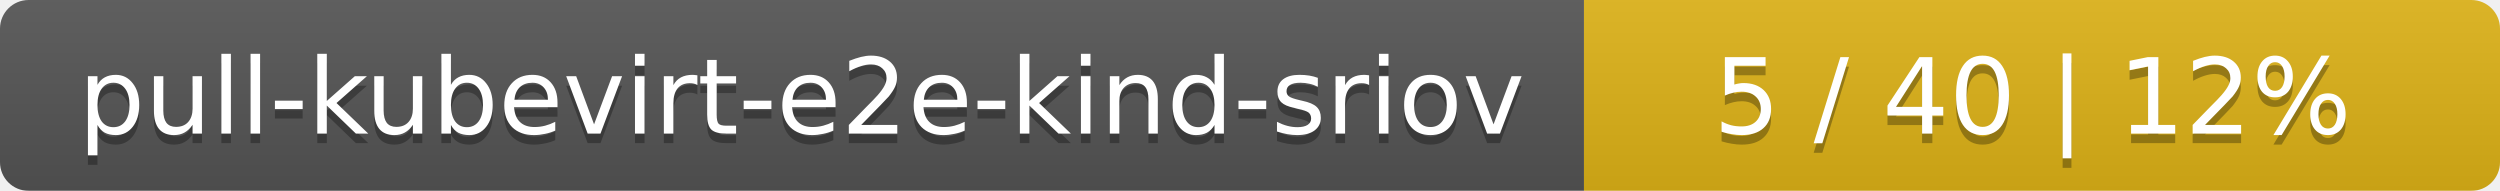
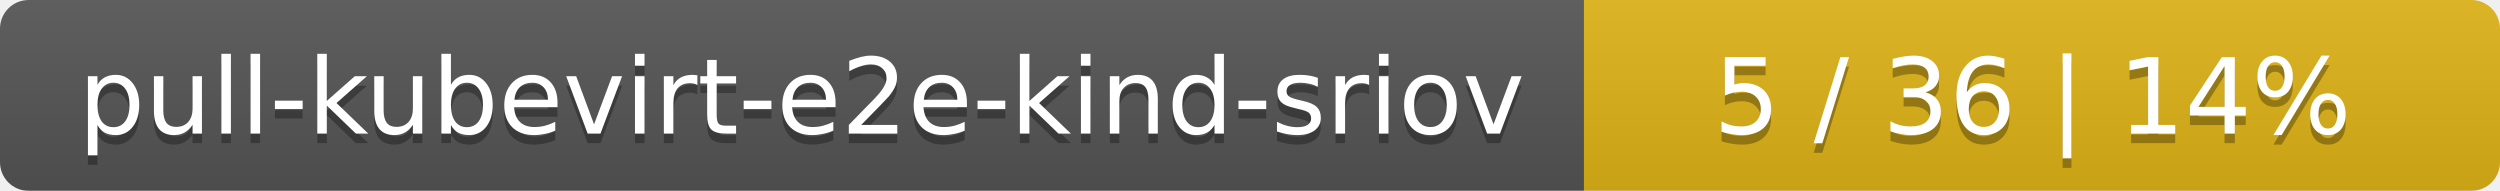
<svg xmlns="http://www.w3.org/2000/svg" width="262" height="20">
  <linearGradient id="smooth" x2="0" y2="100%">
    <stop offset="0" stop-color="#bbb" stop-opacity=".1" />
    <stop offset="1" stop-opacity=".1" />
  </linearGradient>
  <mask id="round">
    <rect width="262" height="20" rx="3" fill="#fff" />
  </mask>
  <g mask="url(#round)">
    <rect width="166" height="20" fill="#555" />
    <rect x="166" width="96" height="20" fill="#dfb317" />
    <rect width="262" height="20" fill="url(#smooth)" />
  </g>
  <g fill="#fff" text-anchor="middle" font-family="DejaVu Sans,Verdana,Geneva,sans-serif" font-size="11">
    <text x="84" y="15" fill="#010101" fill-opacity=".3">pull-kubevirt-e2e-kind-sriov</text>
    <text x="84" y="14">pull-kubevirt-e2e-kind-sriov</text>
-     <text x="213" y="15" fill="#010101" fill-opacity=".3">5 / 40    |    12%</text>
-     <text x="213" y="14">5 / 40    |    12%</text>
+     <text x="213" y="15" fill="#010101" fill-opacity=".3">5 / 36    |    14%</text>
+     <text x="213" y="14">5 / 36    |    14%</text>
  </g>
</svg>
